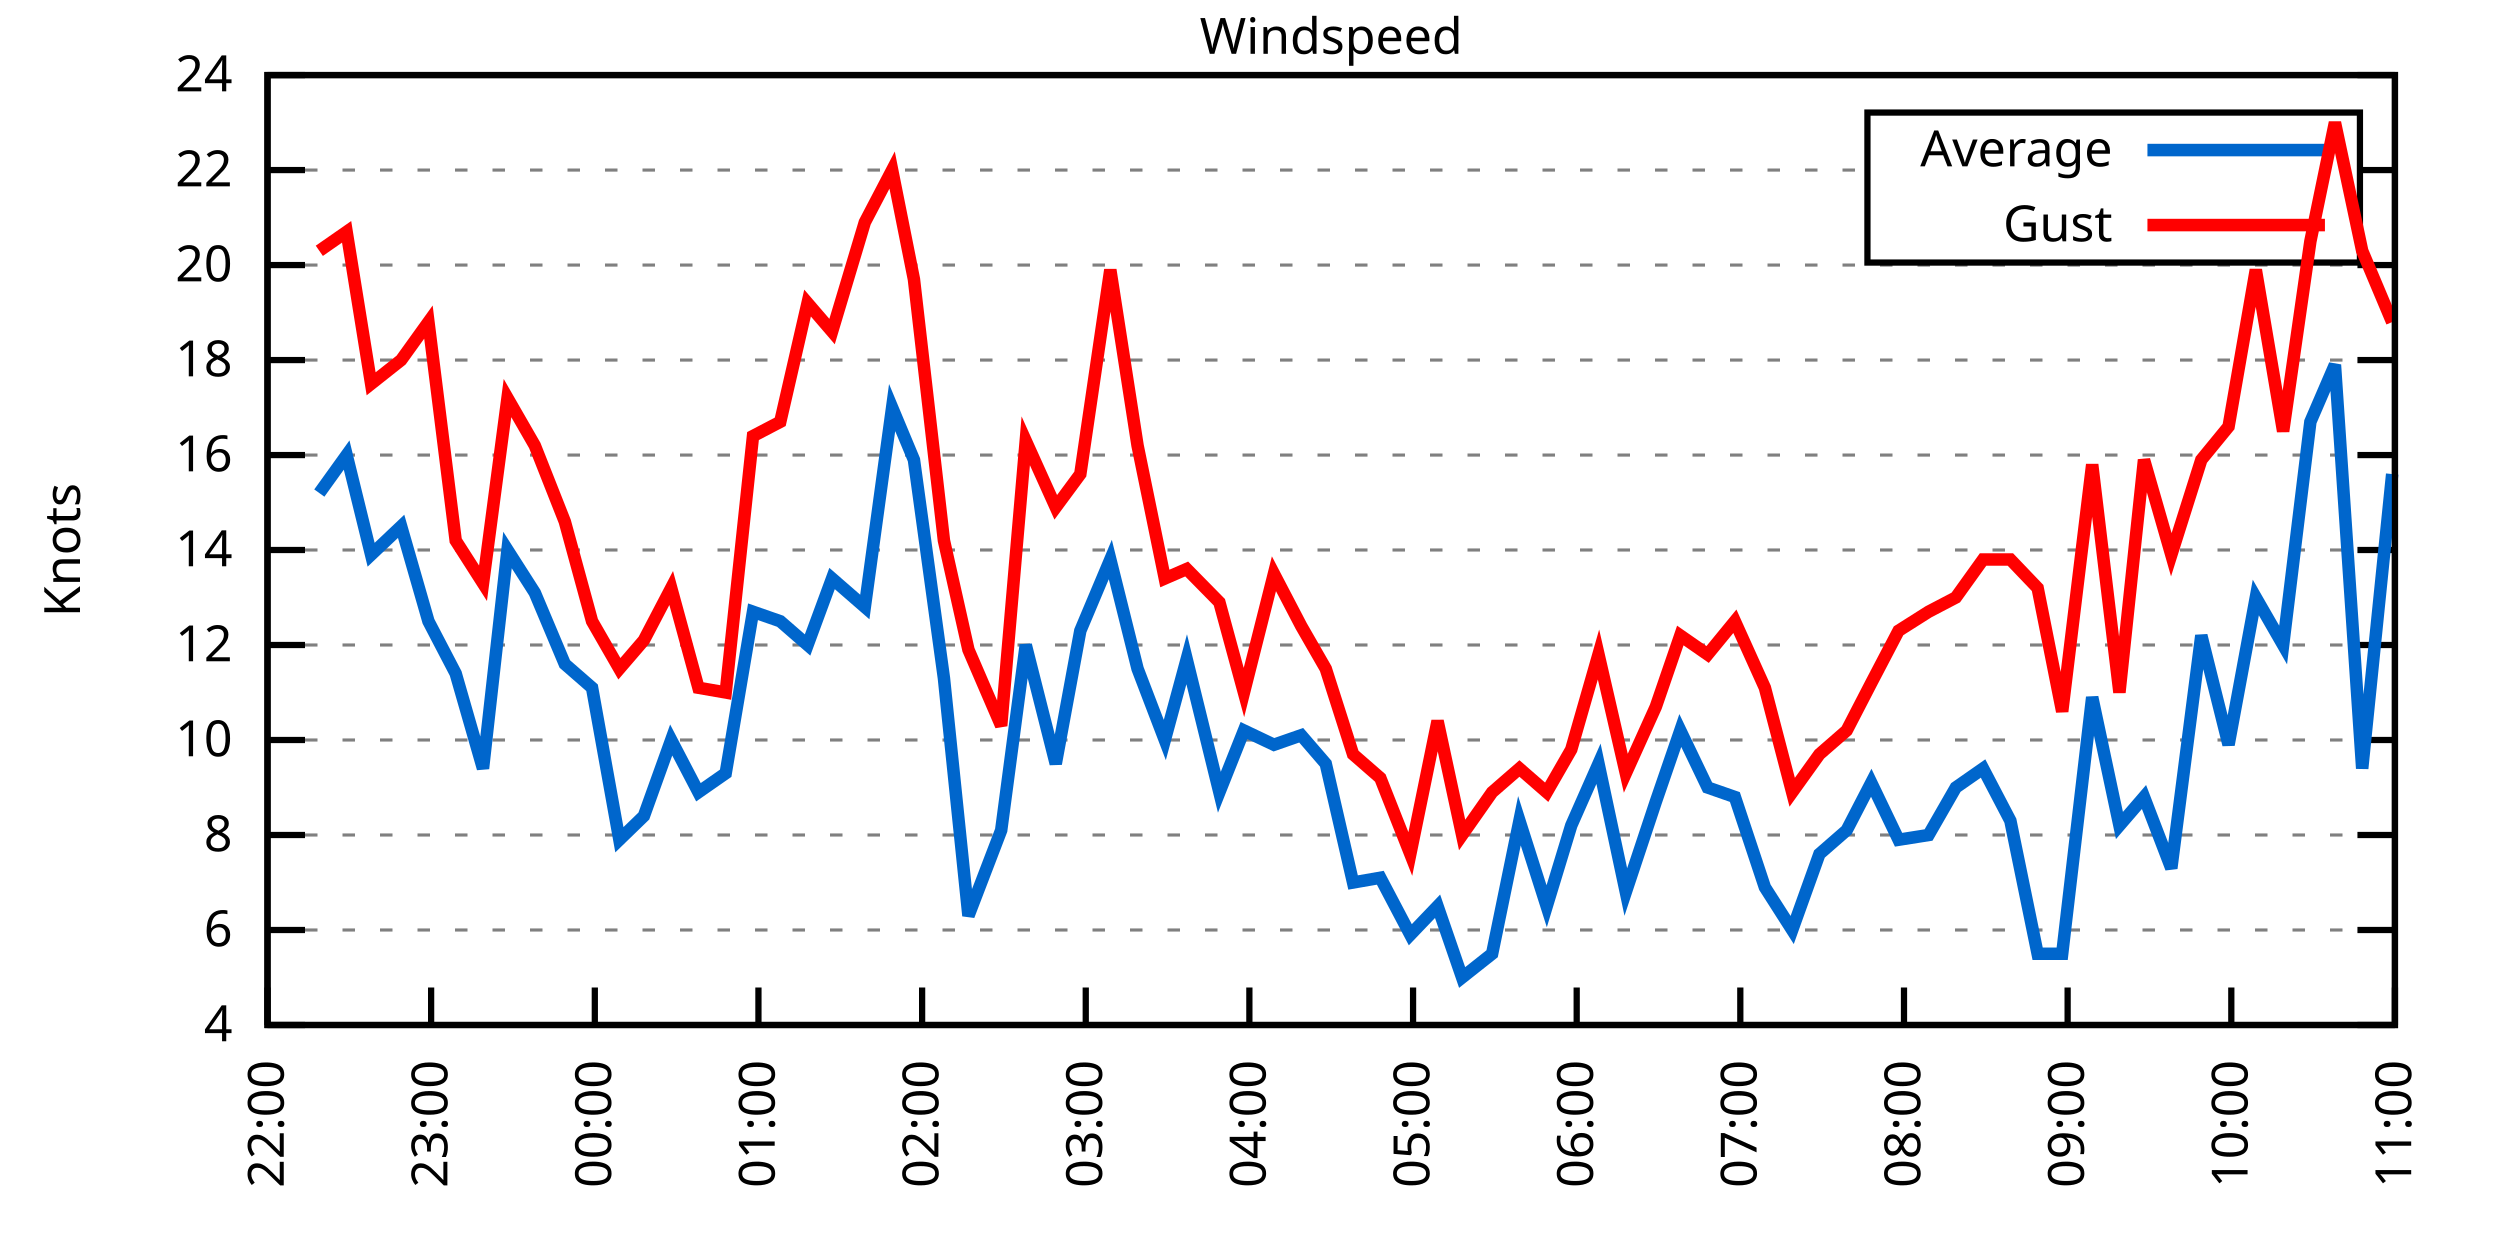
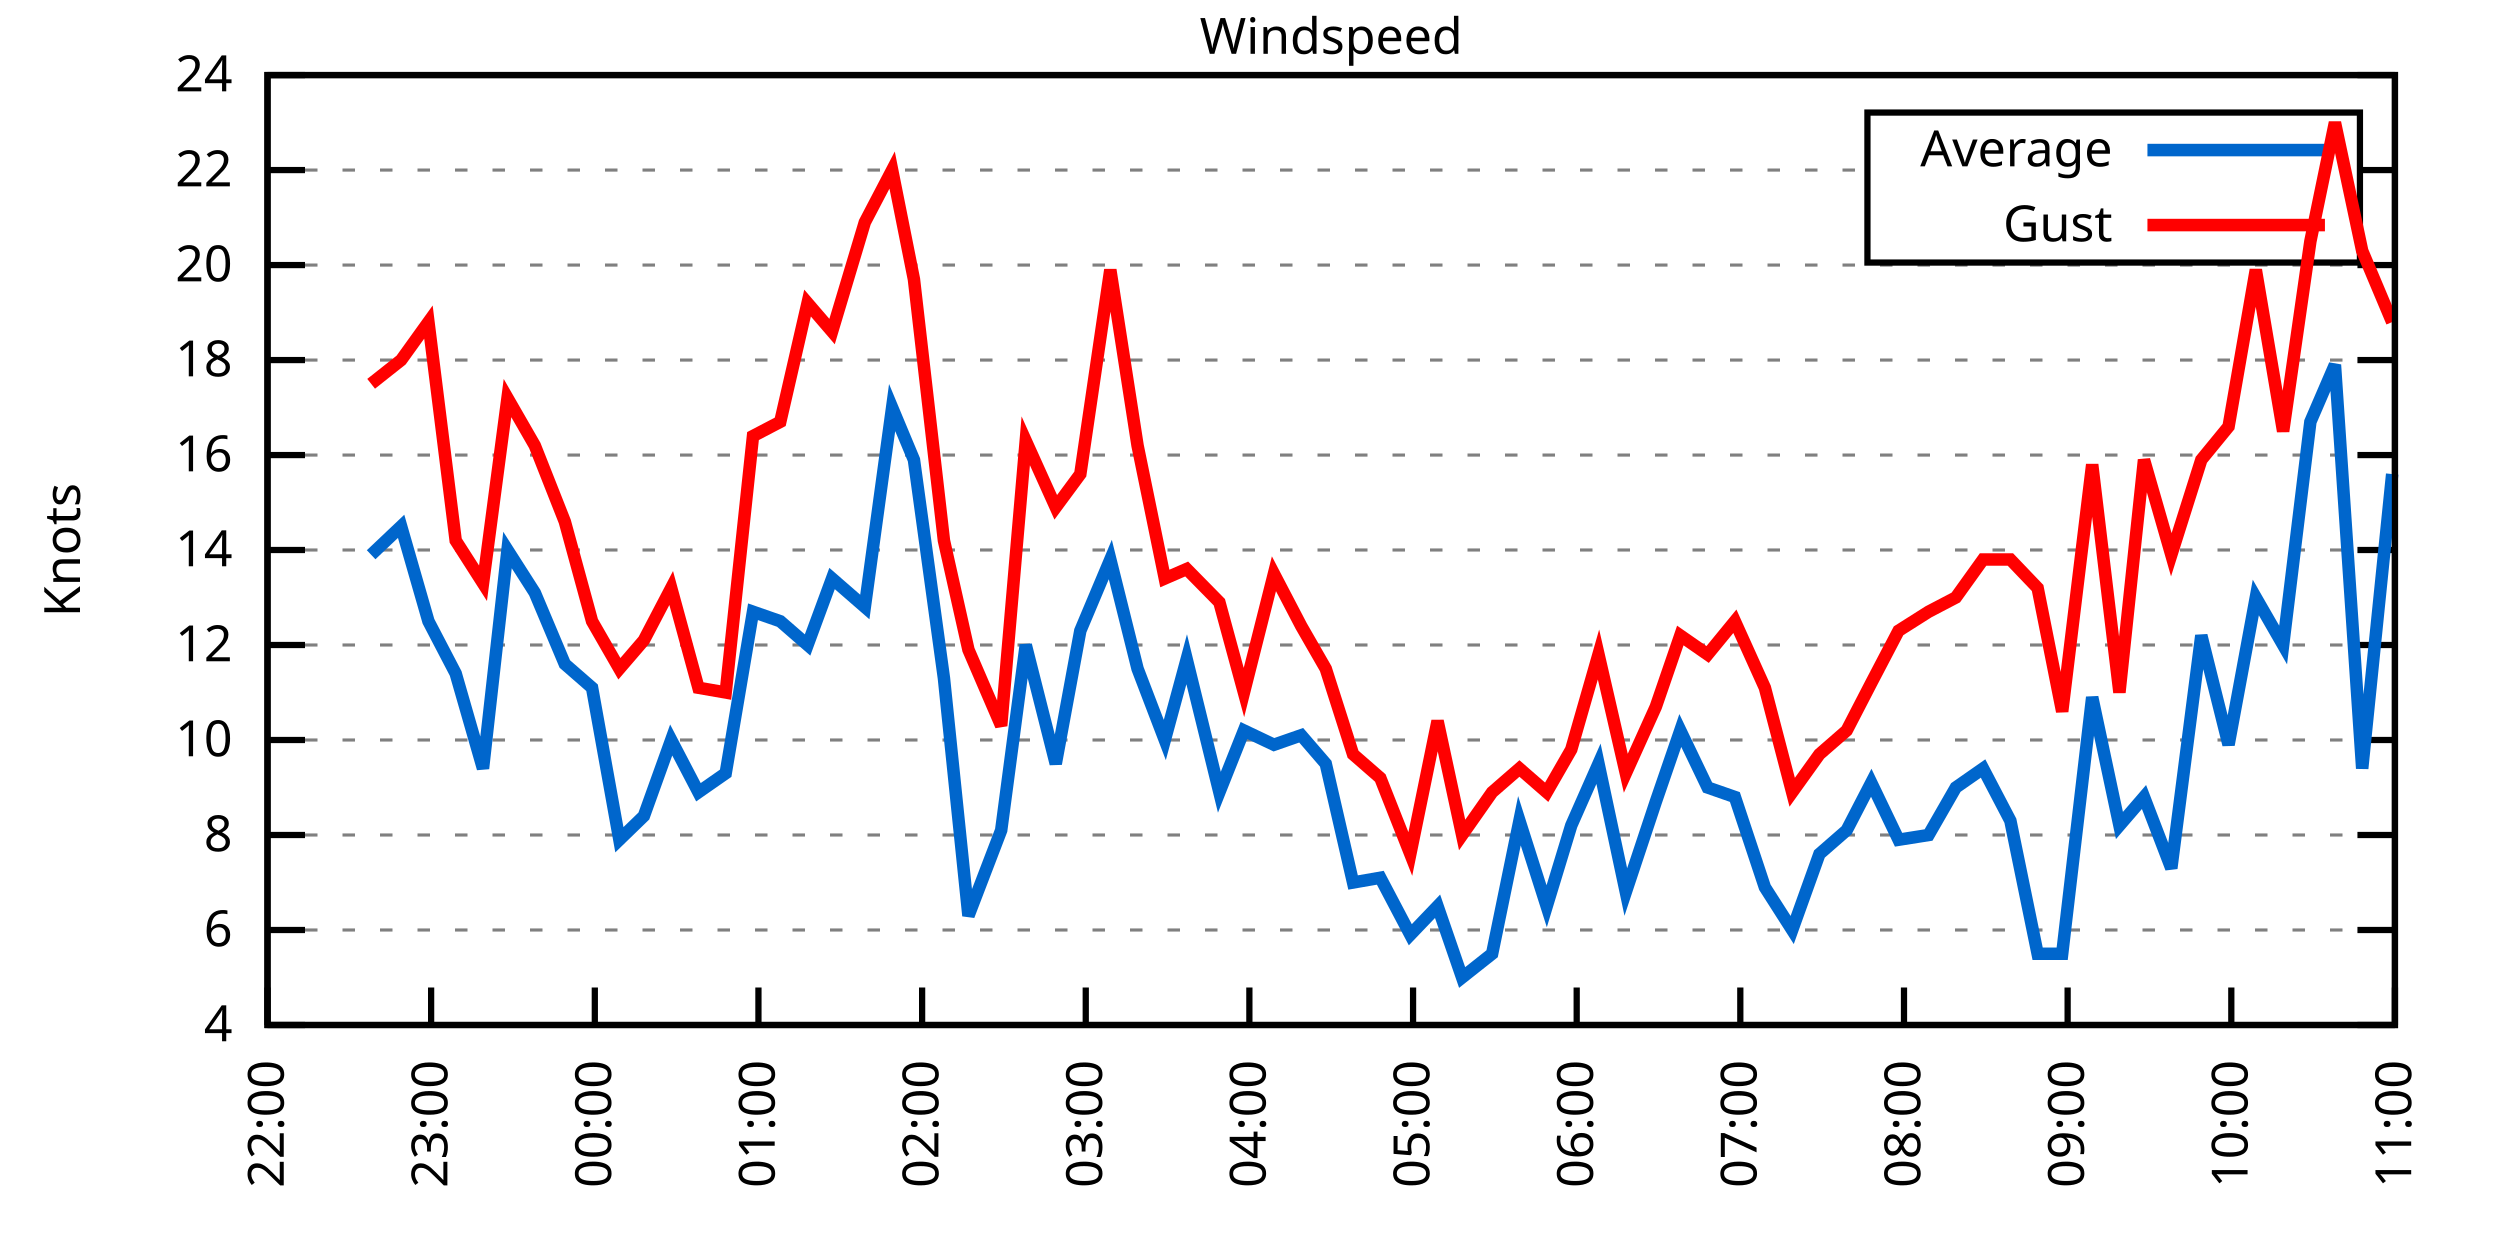
<svg xmlns="http://www.w3.org/2000/svg" xmlns:xlink="http://www.w3.org/1999/xlink" width="400" height="200" viewBox="0 0 400 200">
  <g id="gnuplot_canvas">
    <rect x="0" y="0" width="400" height="200" fill="none" />
    <defs>
      <circle id="gpDot" r="0.5" stroke-width="0.5" stroke="currentColor" />
      <path id="gpPt0" stroke-width="0.333" stroke="currentColor" d="M-1,0 h2 M0,-1 v2" />
      <path id="gpPt1" stroke-width="0.333" stroke="currentColor" d="M-1,-1 L1,1 M1,-1 L-1,1" />
      <path id="gpPt2" stroke-width="0.333" stroke="currentColor" d="M-1,0 L1,0 M0,-1 L0,1 M-1,-1 L1,1 M-1,1 L1,-1" />
      <rect id="gpPt3" stroke-width="0.333" stroke="currentColor" x="-1" y="-1" width="2" height="2" />
      <rect id="gpPt4" stroke-width="0.333" stroke="currentColor" fill="currentColor" x="-1" y="-1" width="2" height="2" />
      <circle id="gpPt5" stroke-width="0.333" stroke="currentColor" cx="0" cy="0" r="1" />
      <use xlink:href="#gpPt5" id="gpPt6" fill="currentColor" stroke="none" />
      <path id="gpPt7" stroke-width="0.333" stroke="currentColor" d="M0,-1.33 L-1.33,0.67 L1.33,0.67 z" />
      <use xlink:href="#gpPt7" id="gpPt8" fill="currentColor" stroke="none" />
      <use xlink:href="#gpPt7" id="gpPt9" stroke="currentColor" transform="rotate(180)" />
      <use xlink:href="#gpPt9" id="gpPt10" fill="currentColor" stroke="none" />
      <use xlink:href="#gpPt3" id="gpPt11" stroke="currentColor" transform="rotate(45)" />
      <use xlink:href="#gpPt11" id="gpPt12" fill="currentColor" stroke="none" />
      <path id="gpPt13" stroke-width="0.333" stroke="currentColor" d="M0,1.330 L1.265,0.411 L0.782,-1.067 L-0.782,-1.076 L-1.265,0.411 z" />
      <use xlink:href="#gpPt13" id="gpPt14" fill="currentColor" stroke="none" />
      <filter id="textbox" filterUnits="objectBoundingBox" x="0" y="0" height="1" width="1">
        <feFlood flood-color="white" flood-opacity="1" result="bgnd" />
        <feComposite in="SourceGraphic" in2="bgnd" operator="atop" />
      </filter>
      <filter id="greybox" filterUnits="objectBoundingBox" x="0" y="0" height="1" width="1">
        <feFlood flood-color="lightgrey" flood-opacity="1" result="grey" />
        <feComposite in="SourceGraphic" in2="grey" operator="atop" />
      </filter>
    </defs>
    <g fill="none" color="white" stroke="currentColor" stroke-width="1.00" stroke-linecap="butt" stroke-linejoin="miter">
</g>
    <g fill="none" color="black" stroke="currentColor" stroke-width="1.00" stroke-linecap="butt" stroke-linejoin="miter">
      <g stroke="none" shape-rendering="crispEdges">
        <polygon fill="rgb(255, 255, 255)" points="42.80,164.00 383.18,164.00 383.18,12.02 42.80,12.02 " />
      </g>
    </g>
    <g fill="none" color="black" stroke="currentColor" stroke-width="1.00" stroke-linecap="butt" stroke-linejoin="miter">
</g>
    <g fill="none" color="black" stroke="black" stroke-width="0.50" stroke-linecap="butt" stroke-linejoin="miter">
</g>
    <g fill="none" color="gray" stroke="currentColor" stroke-width="0.50" stroke-linecap="butt" stroke-linejoin="miter">
      <path stroke="gray" stroke-dasharray="2,4" class="gridline" d="M42.80,164.00 L383.19,164.00  " />
    </g>
    <g fill="none" color="gray" stroke="gray" stroke-width="1.00" stroke-linecap="butt" stroke-linejoin="miter">
</g>
    <g fill="none" color="black" stroke="currentColor" stroke-width="1.00" stroke-linecap="butt" stroke-linejoin="miter">
      <path stroke="black" d="M42.80,164.00 L48.80,164.00 M383.19,164.00 L377.19,164.00  " />
      <g transform="translate(37.20,166.60)" stroke="none" fill="black" font-family="Sans" font-size="8.00" text-anchor="end">
        <text>
          <tspan font-family="Sans"> 4</tspan>
        </text>
      </g>
    </g>
    <g fill="none" color="black" stroke="currentColor" stroke-width="1.00" stroke-linecap="butt" stroke-linejoin="miter">
</g>
    <g fill="none" color="black" stroke="black" stroke-width="0.50" stroke-linecap="butt" stroke-linejoin="miter">
</g>
    <g fill="none" color="gray" stroke="currentColor" stroke-width="0.50" stroke-linecap="butt" stroke-linejoin="miter">
      <path stroke="gray" stroke-dasharray="2,4" class="gridline" d="M42.80,148.80 L383.19,148.80  " />
    </g>
    <g fill="none" color="gray" stroke="gray" stroke-width="1.00" stroke-linecap="butt" stroke-linejoin="miter">
</g>
    <g fill="none" color="black" stroke="currentColor" stroke-width="1.00" stroke-linecap="butt" stroke-linejoin="miter">
      <path stroke="black" d="M42.80,148.80 L48.80,148.80 M383.19,148.80 L377.19,148.80  " />
      <g transform="translate(37.20,151.40)" stroke="none" fill="black" font-family="Sans" font-size="8.00" text-anchor="end">
        <text>
          <tspan font-family="Sans"> 6</tspan>
        </text>
      </g>
    </g>
    <g fill="none" color="black" stroke="currentColor" stroke-width="1.00" stroke-linecap="butt" stroke-linejoin="miter">
</g>
    <g fill="none" color="black" stroke="black" stroke-width="0.50" stroke-linecap="butt" stroke-linejoin="miter">
</g>
    <g fill="none" color="gray" stroke="currentColor" stroke-width="0.50" stroke-linecap="butt" stroke-linejoin="miter">
      <path stroke="gray" stroke-dasharray="2,4" class="gridline" d="M42.80,133.60 L383.19,133.60  " />
    </g>
    <g fill="none" color="gray" stroke="gray" stroke-width="1.00" stroke-linecap="butt" stroke-linejoin="miter">
</g>
    <g fill="none" color="black" stroke="currentColor" stroke-width="1.00" stroke-linecap="butt" stroke-linejoin="miter">
      <path stroke="black" d="M42.80,133.60 L48.80,133.60 M383.19,133.60 L377.19,133.60  " />
      <g transform="translate(37.20,136.20)" stroke="none" fill="black" font-family="Sans" font-size="8.00" text-anchor="end">
        <text>
          <tspan font-family="Sans"> 8</tspan>
        </text>
      </g>
    </g>
    <g fill="none" color="black" stroke="currentColor" stroke-width="1.00" stroke-linecap="butt" stroke-linejoin="miter">
</g>
    <g fill="none" color="black" stroke="black" stroke-width="0.50" stroke-linecap="butt" stroke-linejoin="miter">
</g>
    <g fill="none" color="gray" stroke="currentColor" stroke-width="0.50" stroke-linecap="butt" stroke-linejoin="miter">
      <path stroke="gray" stroke-dasharray="2,4" class="gridline" d="M42.80,118.40 L383.19,118.40  " />
    </g>
    <g fill="none" color="gray" stroke="gray" stroke-width="1.00" stroke-linecap="butt" stroke-linejoin="miter">
</g>
    <g fill="none" color="black" stroke="currentColor" stroke-width="1.00" stroke-linecap="butt" stroke-linejoin="miter">
      <path stroke="black" d="M42.80,118.40 L48.80,118.40 M383.19,118.40 L377.19,118.40  " />
      <g transform="translate(37.20,121.00)" stroke="none" fill="black" font-family="Sans" font-size="8.00" text-anchor="end">
        <text>
          <tspan font-family="Sans"> 10</tspan>
        </text>
      </g>
    </g>
    <g fill="none" color="black" stroke="currentColor" stroke-width="1.00" stroke-linecap="butt" stroke-linejoin="miter">
</g>
    <g fill="none" color="black" stroke="black" stroke-width="0.50" stroke-linecap="butt" stroke-linejoin="miter">
</g>
    <g fill="none" color="gray" stroke="currentColor" stroke-width="0.50" stroke-linecap="butt" stroke-linejoin="miter">
      <path stroke="gray" stroke-dasharray="2,4" class="gridline" d="M42.80,103.20 L383.19,103.20  " />
    </g>
    <g fill="none" color="gray" stroke="gray" stroke-width="1.00" stroke-linecap="butt" stroke-linejoin="miter">
</g>
    <g fill="none" color="black" stroke="currentColor" stroke-width="1.00" stroke-linecap="butt" stroke-linejoin="miter">
      <path stroke="black" d="M42.80,103.20 L48.80,103.20 M383.19,103.20 L377.19,103.20  " />
      <g transform="translate(37.20,105.80)" stroke="none" fill="black" font-family="Sans" font-size="8.00" text-anchor="end">
        <text>
          <tspan font-family="Sans"> 12</tspan>
        </text>
      </g>
    </g>
    <g fill="none" color="black" stroke="currentColor" stroke-width="1.00" stroke-linecap="butt" stroke-linejoin="miter">
</g>
    <g fill="none" color="black" stroke="black" stroke-width="0.50" stroke-linecap="butt" stroke-linejoin="miter">
</g>
    <g fill="none" color="gray" stroke="currentColor" stroke-width="0.50" stroke-linecap="butt" stroke-linejoin="miter">
      <path stroke="gray" stroke-dasharray="2,4" class="gridline" d="M42.80,88.00 L383.19,88.00  " />
    </g>
    <g fill="none" color="gray" stroke="gray" stroke-width="1.00" stroke-linecap="butt" stroke-linejoin="miter">
</g>
    <g fill="none" color="black" stroke="currentColor" stroke-width="1.00" stroke-linecap="butt" stroke-linejoin="miter">
      <path stroke="black" d="M42.80,88.00 L48.80,88.00 M383.19,88.00 L377.19,88.00  " />
      <g transform="translate(37.20,90.60)" stroke="none" fill="black" font-family="Sans" font-size="8.00" text-anchor="end">
        <text>
          <tspan font-family="Sans"> 14</tspan>
        </text>
      </g>
    </g>
    <g fill="none" color="black" stroke="currentColor" stroke-width="1.00" stroke-linecap="butt" stroke-linejoin="miter">
</g>
    <g fill="none" color="black" stroke="black" stroke-width="0.50" stroke-linecap="butt" stroke-linejoin="miter">
</g>
    <g fill="none" color="gray" stroke="currentColor" stroke-width="0.50" stroke-linecap="butt" stroke-linejoin="miter">
      <path stroke="gray" stroke-dasharray="2,4" class="gridline" d="M42.80,72.81 L383.19,72.81  " />
    </g>
    <g fill="none" color="gray" stroke="gray" stroke-width="1.00" stroke-linecap="butt" stroke-linejoin="miter">
</g>
    <g fill="none" color="black" stroke="currentColor" stroke-width="1.00" stroke-linecap="butt" stroke-linejoin="miter">
      <path stroke="black" d="M42.80,72.81 L48.80,72.81 M383.19,72.81 L377.19,72.81  " />
      <g transform="translate(37.20,75.41)" stroke="none" fill="black" font-family="Sans" font-size="8.00" text-anchor="end">
        <text>
          <tspan font-family="Sans"> 16</tspan>
        </text>
      </g>
    </g>
    <g fill="none" color="black" stroke="currentColor" stroke-width="1.00" stroke-linecap="butt" stroke-linejoin="miter">
</g>
    <g fill="none" color="black" stroke="black" stroke-width="0.50" stroke-linecap="butt" stroke-linejoin="miter">
</g>
    <g fill="none" color="gray" stroke="currentColor" stroke-width="0.50" stroke-linecap="butt" stroke-linejoin="miter">
      <path stroke="gray" stroke-dasharray="2,4" class="gridline" d="M42.80,57.61 L383.19,57.61  " />
    </g>
    <g fill="none" color="gray" stroke="gray" stroke-width="1.00" stroke-linecap="butt" stroke-linejoin="miter">
</g>
    <g fill="none" color="black" stroke="currentColor" stroke-width="1.00" stroke-linecap="butt" stroke-linejoin="miter">
      <path stroke="black" d="M42.80,57.61 L48.80,57.61 M383.19,57.61 L377.19,57.61  " />
      <g transform="translate(37.20,60.21)" stroke="none" fill="black" font-family="Sans" font-size="8.00" text-anchor="end">
        <text>
          <tspan font-family="Sans"> 18</tspan>
        </text>
      </g>
    </g>
    <g fill="none" color="black" stroke="currentColor" stroke-width="1.00" stroke-linecap="butt" stroke-linejoin="miter">
</g>
    <g fill="none" color="black" stroke="black" stroke-width="0.50" stroke-linecap="butt" stroke-linejoin="miter">
</g>
    <g fill="none" color="gray" stroke="currentColor" stroke-width="0.50" stroke-linecap="butt" stroke-linejoin="miter">
      <path stroke="gray" stroke-dasharray="2,4" class="gridline" d="M42.80,42.41 L383.19,42.41  " />
    </g>
    <g fill="none" color="gray" stroke="gray" stroke-width="1.00" stroke-linecap="butt" stroke-linejoin="miter">
</g>
    <g fill="none" color="black" stroke="currentColor" stroke-width="1.00" stroke-linecap="butt" stroke-linejoin="miter">
      <path stroke="black" d="M42.80,42.41 L48.80,42.41 M383.19,42.41 L377.19,42.41  " />
      <g transform="translate(37.20,45.01)" stroke="none" fill="black" font-family="Sans" font-size="8.00" text-anchor="end">
        <text>
          <tspan font-family="Sans"> 20</tspan>
        </text>
      </g>
    </g>
    <g fill="none" color="black" stroke="currentColor" stroke-width="1.00" stroke-linecap="butt" stroke-linejoin="miter">
</g>
    <g fill="none" color="black" stroke="black" stroke-width="0.50" stroke-linecap="butt" stroke-linejoin="miter">
</g>
    <g fill="none" color="gray" stroke="currentColor" stroke-width="0.50" stroke-linecap="butt" stroke-linejoin="miter">
      <path stroke="gray" stroke-dasharray="2,4" class="gridline" d="M42.80,27.21 L298.79,27.21 M377.59,27.21 L383.19,27.21  " />
    </g>
    <g fill="none" color="gray" stroke="gray" stroke-width="1.00" stroke-linecap="butt" stroke-linejoin="miter">
</g>
    <g fill="none" color="black" stroke="currentColor" stroke-width="1.00" stroke-linecap="butt" stroke-linejoin="miter">
      <path stroke="black" d="M42.80,27.21 L48.80,27.21 M383.19,27.21 L377.19,27.21  " />
      <g transform="translate(37.20,29.81)" stroke="none" fill="black" font-family="Sans" font-size="8.00" text-anchor="end">
        <text>
          <tspan font-family="Sans"> 22</tspan>
        </text>
      </g>
    </g>
    <g fill="none" color="black" stroke="currentColor" stroke-width="1.00" stroke-linecap="butt" stroke-linejoin="miter">
</g>
    <g fill="none" color="black" stroke="black" stroke-width="0.50" stroke-linecap="butt" stroke-linejoin="miter">
</g>
    <g fill="none" color="gray" stroke="currentColor" stroke-width="0.50" stroke-linecap="butt" stroke-linejoin="miter">
      <path stroke="gray" stroke-dasharray="2,4" class="gridline" d="M42.80,12.01 L383.19,12.01  " />
    </g>
    <g fill="none" color="gray" stroke="gray" stroke-width="1.00" stroke-linecap="butt" stroke-linejoin="miter">
</g>
    <g fill="none" color="black" stroke="currentColor" stroke-width="1.00" stroke-linecap="butt" stroke-linejoin="miter">
      <path stroke="black" d="M42.80,12.01 L48.80,12.01 M383.19,12.01 L377.19,12.01  " />
      <g transform="translate(37.20,14.61)" stroke="none" fill="black" font-family="Sans" font-size="8.00" text-anchor="end">
        <text>
          <tspan font-family="Sans"> 24</tspan>
        </text>
      </g>
    </g>
    <g fill="none" color="black" stroke="currentColor" stroke-width="1.00" stroke-linecap="butt" stroke-linejoin="miter">
      <path stroke="black" d="M42.80,164.00 L42.80,158.00  " />
      <g transform="translate(45.40,169.60) rotate(270.00)" stroke="none" fill="black" font-family="Sans" font-size="8.00" text-anchor="end">
        <text>
          <tspan font-family="Sans">22:00</tspan>
        </text>
      </g>
    </g>
    <g fill="none" color="black" stroke="currentColor" stroke-width="1.00" stroke-linecap="butt" stroke-linejoin="miter">
      <path stroke="black" d="M68.98,164.00 L68.98,158.00  " />
      <g transform="translate(71.58,169.60) rotate(270.00)" stroke="none" fill="black" font-family="Sans" font-size="8.00" text-anchor="end">
        <text>
          <tspan font-family="Sans">23:00</tspan>
        </text>
      </g>
    </g>
    <g fill="none" color="black" stroke="currentColor" stroke-width="1.00" stroke-linecap="butt" stroke-linejoin="miter">
      <path stroke="black" d="M95.17,164.00 L95.17,158.00  " />
      <g transform="translate(97.77,169.60) rotate(270.00)" stroke="none" fill="black" font-family="Sans" font-size="8.00" text-anchor="end">
        <text>
          <tspan font-family="Sans">00:00</tspan>
        </text>
      </g>
    </g>
    <g fill="none" color="black" stroke="currentColor" stroke-width="1.00" stroke-linecap="butt" stroke-linejoin="miter">
      <path stroke="black" d="M121.35,164.00 L121.35,158.00  " />
      <g transform="translate(123.95,169.60) rotate(270.00)" stroke="none" fill="black" font-family="Sans" font-size="8.00" text-anchor="end">
        <text>
          <tspan font-family="Sans">01:00</tspan>
        </text>
      </g>
    </g>
    <g fill="none" color="black" stroke="currentColor" stroke-width="1.00" stroke-linecap="butt" stroke-linejoin="miter">
      <path stroke="black" d="M147.54,164.00 L147.54,158.00  " />
      <g transform="translate(150.14,169.60) rotate(270.00)" stroke="none" fill="black" font-family="Sans" font-size="8.00" text-anchor="end">
        <text>
          <tspan font-family="Sans">02:00</tspan>
        </text>
      </g>
    </g>
    <g fill="none" color="black" stroke="currentColor" stroke-width="1.00" stroke-linecap="butt" stroke-linejoin="miter">
      <path stroke="black" d="M173.72,164.00 L173.72,158.00  " />
      <g transform="translate(176.32,169.60) rotate(270.00)" stroke="none" fill="black" font-family="Sans" font-size="8.00" text-anchor="end">
        <text>
          <tspan font-family="Sans">03:00</tspan>
        </text>
      </g>
    </g>
    <g fill="none" color="black" stroke="currentColor" stroke-width="1.00" stroke-linecap="butt" stroke-linejoin="miter">
      <path stroke="black" d="M199.90,164.00 L199.90,158.00  " />
      <g transform="translate(202.50,169.60) rotate(270.00)" stroke="none" fill="black" font-family="Sans" font-size="8.00" text-anchor="end">
        <text>
          <tspan font-family="Sans">04:00</tspan>
        </text>
      </g>
    </g>
    <g fill="none" color="black" stroke="currentColor" stroke-width="1.00" stroke-linecap="butt" stroke-linejoin="miter">
      <path stroke="black" d="M226.09,164.00 L226.09,158.00  " />
      <g transform="translate(228.69,169.60) rotate(270.00)" stroke="none" fill="black" font-family="Sans" font-size="8.00" text-anchor="end">
        <text>
          <tspan font-family="Sans">05:00</tspan>
        </text>
      </g>
    </g>
    <g fill="none" color="black" stroke="currentColor" stroke-width="1.00" stroke-linecap="butt" stroke-linejoin="miter">
      <path stroke="black" d="M252.27,164.00 L252.27,158.00  " />
      <g transform="translate(254.87,169.60) rotate(270.00)" stroke="none" fill="black" font-family="Sans" font-size="8.00" text-anchor="end">
        <text>
          <tspan font-family="Sans">06:00</tspan>
        </text>
      </g>
    </g>
    <g fill="none" color="black" stroke="currentColor" stroke-width="1.00" stroke-linecap="butt" stroke-linejoin="miter">
      <path stroke="black" d="M278.45,164.00 L278.45,158.00  " />
      <g transform="translate(281.05,169.60) rotate(270.00)" stroke="none" fill="black" font-family="Sans" font-size="8.00" text-anchor="end">
        <text>
          <tspan font-family="Sans">07:00</tspan>
        </text>
      </g>
    </g>
    <g fill="none" color="black" stroke="currentColor" stroke-width="1.00" stroke-linecap="butt" stroke-linejoin="miter">
      <path stroke="black" d="M304.64,164.00 L304.64,158.00  " />
      <g transform="translate(307.24,169.60) rotate(270.00)" stroke="none" fill="black" font-family="Sans" font-size="8.00" text-anchor="end">
        <text>
          <tspan font-family="Sans">08:00</tspan>
        </text>
      </g>
    </g>
    <g fill="none" color="black" stroke="currentColor" stroke-width="1.00" stroke-linecap="butt" stroke-linejoin="miter">
      <path stroke="black" d="M330.82,164.00 L330.82,158.00  " />
      <g transform="translate(333.42,169.60) rotate(270.00)" stroke="none" fill="black" font-family="Sans" font-size="8.00" text-anchor="end">
        <text>
          <tspan font-family="Sans">09:00</tspan>
        </text>
      </g>
    </g>
    <g fill="none" color="black" stroke="currentColor" stroke-width="1.00" stroke-linecap="butt" stroke-linejoin="miter">
      <path stroke="black" d="M357.01,164.00 L357.01,158.00  " />
      <g transform="translate(359.61,169.60) rotate(270.00)" stroke="none" fill="black" font-family="Sans" font-size="8.00" text-anchor="end">
        <text>
          <tspan font-family="Sans">10:00</tspan>
        </text>
      </g>
    </g>
    <g fill="none" color="black" stroke="currentColor" stroke-width="1.00" stroke-linecap="butt" stroke-linejoin="miter">
      <path stroke="black" d="M383.19,164.00 L383.19,158.00  " />
      <g transform="translate(385.79,169.60) rotate(270.00)" stroke="none" fill="black" font-family="Sans" font-size="8.00" text-anchor="end">
        <text>
          <tspan font-family="Sans">11:00</tspan>
        </text>
      </g>
    </g>
    <g fill="none" color="black" stroke="currentColor" stroke-width="1.00" stroke-linecap="butt" stroke-linejoin="miter">
</g>
    <g fill="none" color="black" stroke="currentColor" stroke-width="1.00" stroke-linecap="butt" stroke-linejoin="miter">
      <path stroke="black" d="M42.80,12.01 L42.80,164.00 L383.19,164.00 L383.19,12.01 L42.80,12.01 Z  " />
    </g>
    <g fill="none" color="black" stroke="currentColor" stroke-width="1.00" stroke-linecap="butt" stroke-linejoin="miter">
</g>
    <g fill="none" color="black" stroke="currentColor" stroke-width="1.00" stroke-linecap="butt" stroke-linejoin="miter">
      <path stroke="black" d="M298.79,42.01 L298.79,18.01 L377.59,18.01 L377.59,42.01 L298.79,42.01 Z  " />
    </g>
    <g id="Windspeed_plot_1">
      <g fill="none" color="white" stroke="black" stroke-width="2.00" stroke-linecap="butt" stroke-linejoin="miter">
</g>
      <g fill="none" color="black" stroke="currentColor" stroke-width="2.00" stroke-linecap="butt" stroke-linejoin="miter">
        <g transform="translate(337.99,26.61)" stroke="none" fill="black" font-family="Sans" font-size="8.00" text-anchor="end">
          <text>
            <tspan font-family="Sans">Average</tspan>
          </text>
        </g>
      </g>
      <g fill="none" color="black" stroke="currentColor" stroke-width="2.00" stroke-linecap="butt" stroke-linejoin="miter">
-         <path stroke="rgb(  0, 102, 204)" d="M343.59,24.01 L371.99,24.01 M51.09,78.89 L55.46,72.81 L59.38,88.76 L64.18,84.21 L68.55,99.40 L72.91,107.76   L77.28,122.96 L81.20,88.00 L85.57,94.84 L90.37,106.24 L94.73,110.04 L99.10,134.36 L103.02,130.56 L107.39,118.40   L111.75,126.76 L116.11,123.72 L120.48,97.88 L124.84,99.40 L129.21,103.20 L133.13,92.56 L138.37,97.12 L142.74,65.21   L146.23,73.57 L151.03,108.52 L154.95,146.52 L160.19,132.84 L164.12,103.20 L168.92,122.20 L172.85,100.92 L177.65,89.52   L182.01,107.00 L186.37,118.40 L189.87,105.48 L195.10,126.76 L199.03,116.88 L203.83,119.16 L208.19,117.64 L212.12,122.20   L216.49,141.20 L220.85,140.44 L225.65,149.56 L230.01,145.00 L233.94,156.40 L238.74,152.60 L243.11,131.32 L247.47,145.00   L251.40,132.08 L255.76,122.20 L260.13,142.72 L264.93,128.28 L268.85,116.88 L273.22,126.00 L277.58,127.52 L282.38,141.96   L286.75,148.80 L291.11,136.64 L295.47,132.84 L299.40,125.24 L303.77,134.36 L308.57,133.60 L312.93,126.00 L317.29,122.96   L321.66,131.32 L326.02,152.60 L329.95,152.60 L334.75,111.56 L339.11,132.08 L343.04,127.52 L347.41,138.92 L352.21,101.68   L356.57,119.16 L360.93,95.60 L365.30,103.20 L369.66,67.49 L373.59,58.37 L377.95,122.96 L382.75,75.85  " />
+         <path stroke="rgb(  0, 102, 204)" d="M343.59,24.01 L371.99,24.01 M59.38,88.76 L64.18,84.21 L68.55,99.40 L72.91,107.76 L77.28,122.96 L81.20,88.00   L85.57,94.84 L90.37,106.24 L94.73,110.04 L99.10,134.36 L103.02,130.56 L107.39,118.40 L111.75,126.76 L116.11,123.72   L120.48,97.88 L124.84,99.40 L129.21,103.20 L133.13,92.56 L138.37,97.12 L142.74,65.21 L146.23,73.57 L151.03,108.52   L154.95,146.52 L160.19,132.84 L164.12,103.20 L168.92,122.20 L172.85,100.92 L177.65,89.52 L182.01,107.00 L186.37,118.40   L189.87,105.48 L195.10,126.76 L199.03,116.88 L203.83,119.16 L208.19,117.64 L212.12,122.20 L216.49,141.20 L220.85,140.44   L225.65,149.56 L230.01,145.00 L233.94,156.40 L238.74,152.60 L243.11,131.32 L247.47,145.00 L251.40,132.08 L255.76,122.20   L260.13,142.72 L264.93,128.28 L268.85,116.88 L273.22,126.00 L277.58,127.52 L282.38,141.96 L286.75,148.80 L291.11,136.64   L295.47,132.84 L299.40,125.24 L303.77,134.36 L308.57,133.60 L312.93,126.00 L317.29,122.96 L321.66,131.32 L326.02,152.60   L329.95,152.60 L334.75,111.56 L339.11,132.08 L343.04,127.52 L347.41,138.92 L352.21,101.68 L356.57,119.16 L360.93,95.60   L365.30,103.20 L369.66,67.49 L373.59,58.37 L377.95,122.96 L382.75,75.85  " />
      </g>
    </g>
    <g id="Windspeed_plot_2">
      <g fill="none" color="black" stroke="currentColor" stroke-width="2.00" stroke-linecap="butt" stroke-linejoin="miter">
        <g transform="translate(337.99,38.61)" stroke="none" fill="black" font-family="Sans" font-size="8.00" text-anchor="end">
          <text>
            <tspan font-family="Sans">Gust</tspan>
          </text>
        </g>
      </g>
      <g fill="none" color="black" stroke="currentColor" stroke-width="2.00" stroke-linecap="butt" stroke-linejoin="miter">
-         <path stroke="rgb(255,   0,   0)" d="M343.59,36.01 L371.99,36.01 M51.09,40.13 L55.46,37.09 L59.38,61.41 L64.18,57.61 L68.55,51.53 L72.91,86.49   L77.28,93.32 L81.20,63.69 L85.57,71.29 L90.37,83.45 L94.73,99.40 L99.10,107.00 L103.02,102.44 L107.39,94.08   L111.75,110.04 L116.11,110.80 L120.48,69.77 L124.84,67.49 L129.21,48.49 L133.13,53.05 L138.37,35.57 L142.74,27.21   L146.23,44.69 L151.03,86.49 L154.95,103.96 L160.19,116.12 L164.12,70.53 L168.92,81.17 L172.85,75.85 L177.65,43.17   L182.01,71.29 L186.37,92.56 L189.87,91.04 L195.10,96.36 L199.03,110.80 L203.83,91.80 L208.19,100.16 L212.12,107.00   L216.49,120.68 L220.85,124.48 L225.65,136.64 L230.01,115.36 L233.94,133.60 L238.74,126.76 L243.11,122.96 L247.47,126.76   L251.40,119.92 L255.76,104.72 L260.13,123.72 L264.93,113.08 L268.85,101.68 L273.22,104.72 L277.58,99.40 L282.38,110.04   L286.75,126.76 L291.11,120.68 L295.47,116.88 L299.40,109.28 L303.77,100.92 L308.57,97.88 L312.93,95.60 L317.29,89.52   L321.66,89.52 L326.02,94.08 L329.95,113.84 L334.75,74.33 L339.11,110.80 L343.04,73.57 L347.41,88.76 L352.21,73.57   L356.57,68.25 L360.93,43.17 L365.30,69.01 L369.66,38.61 L373.59,19.61 L377.95,40.13 L382.75,51.53  " />
+         <path stroke="rgb(255,   0,   0)" d="M343.59,36.01 L371.99,36.01 M59.38,61.41 L64.18,57.61 L68.55,51.53 L72.91,86.49 L77.28,93.32 L81.20,63.69   L85.57,71.29 L90.37,83.45 L94.73,99.40 L99.10,107.00 L103.02,102.44 L107.39,94.08 L111.75,110.04 L116.11,110.80   L120.48,69.77 L124.84,67.49 L129.21,48.49 L133.13,53.05 L138.37,35.57 L142.74,27.21 L146.23,44.69 L151.03,86.49   L154.95,103.96 L160.19,116.12 L164.12,70.53 L168.92,81.17 L172.85,75.85 L177.65,43.17 L182.01,71.29 L186.37,92.56   L189.87,91.04 L195.10,96.36 L199.03,110.80 L203.83,91.80 L208.19,100.16 L212.12,107.00 L216.49,120.68 L220.85,124.48   L225.65,136.64 L230.01,115.36 L233.94,133.60 L238.74,126.76 L243.11,122.96 L247.47,126.76 L251.40,119.92 L255.76,104.72   L260.13,123.72 L264.93,113.08 L268.85,101.68 L273.22,104.72 L277.58,99.40 L282.38,110.04 L286.75,126.76 L291.11,120.68   L295.47,116.88 L299.40,109.28 L303.77,100.92 L308.57,97.88 L312.93,95.60 L317.29,89.52 L321.66,89.52 L326.02,94.08   L329.95,113.84 L334.75,74.33 L339.11,110.80 L343.04,73.57 L347.41,88.76 L352.21,73.57 L356.57,68.25 L360.93,43.17   L365.30,69.01 L369.66,38.61 L373.59,19.61 L377.95,40.13 L382.75,51.53  " />
      </g>
    </g>
    <g fill="none" color="black" stroke="currentColor" stroke-width="2.00" stroke-linecap="butt" stroke-linejoin="miter">
</g>
    <g fill="none" color="black" stroke="black" stroke-width="1.00" stroke-linecap="butt" stroke-linejoin="miter">
</g>
    <g fill="none" color="black" stroke="currentColor" stroke-width="1.00" stroke-linecap="butt" stroke-linejoin="miter">
      <path stroke="black" d="M42.80,12.01 L42.80,164.00 L383.19,164.00 L383.19,12.01 L42.80,12.01 Z  " />
      <g transform="translate(12.80,88.01) rotate(270.00)" stroke="none" fill="black" font-family="Sans" font-size="8.00" text-anchor="middle">
        <text>
          <tspan font-family="Sans">Knots</tspan>
        </text>
      </g>
    </g>
    <g fill="none" color="black" stroke="currentColor" stroke-width="1.00" stroke-linecap="butt" stroke-linejoin="miter">
</g>
    <g fill="none" color="black" stroke="currentColor" stroke-width="1.00" stroke-linecap="butt" stroke-linejoin="miter">
      <g transform="translate(212.99,8.61)" stroke="none" fill="black" font-family="Sans" font-size="8.00" text-anchor="middle">
        <text>
          <tspan font-family="Sans">Windspeed</tspan>
        </text>
      </g>
    </g>
    <g fill="none" color="black" stroke="currentColor" stroke-width="1.00" stroke-linecap="butt" stroke-linejoin="miter">
</g>
  </g>
</svg>
